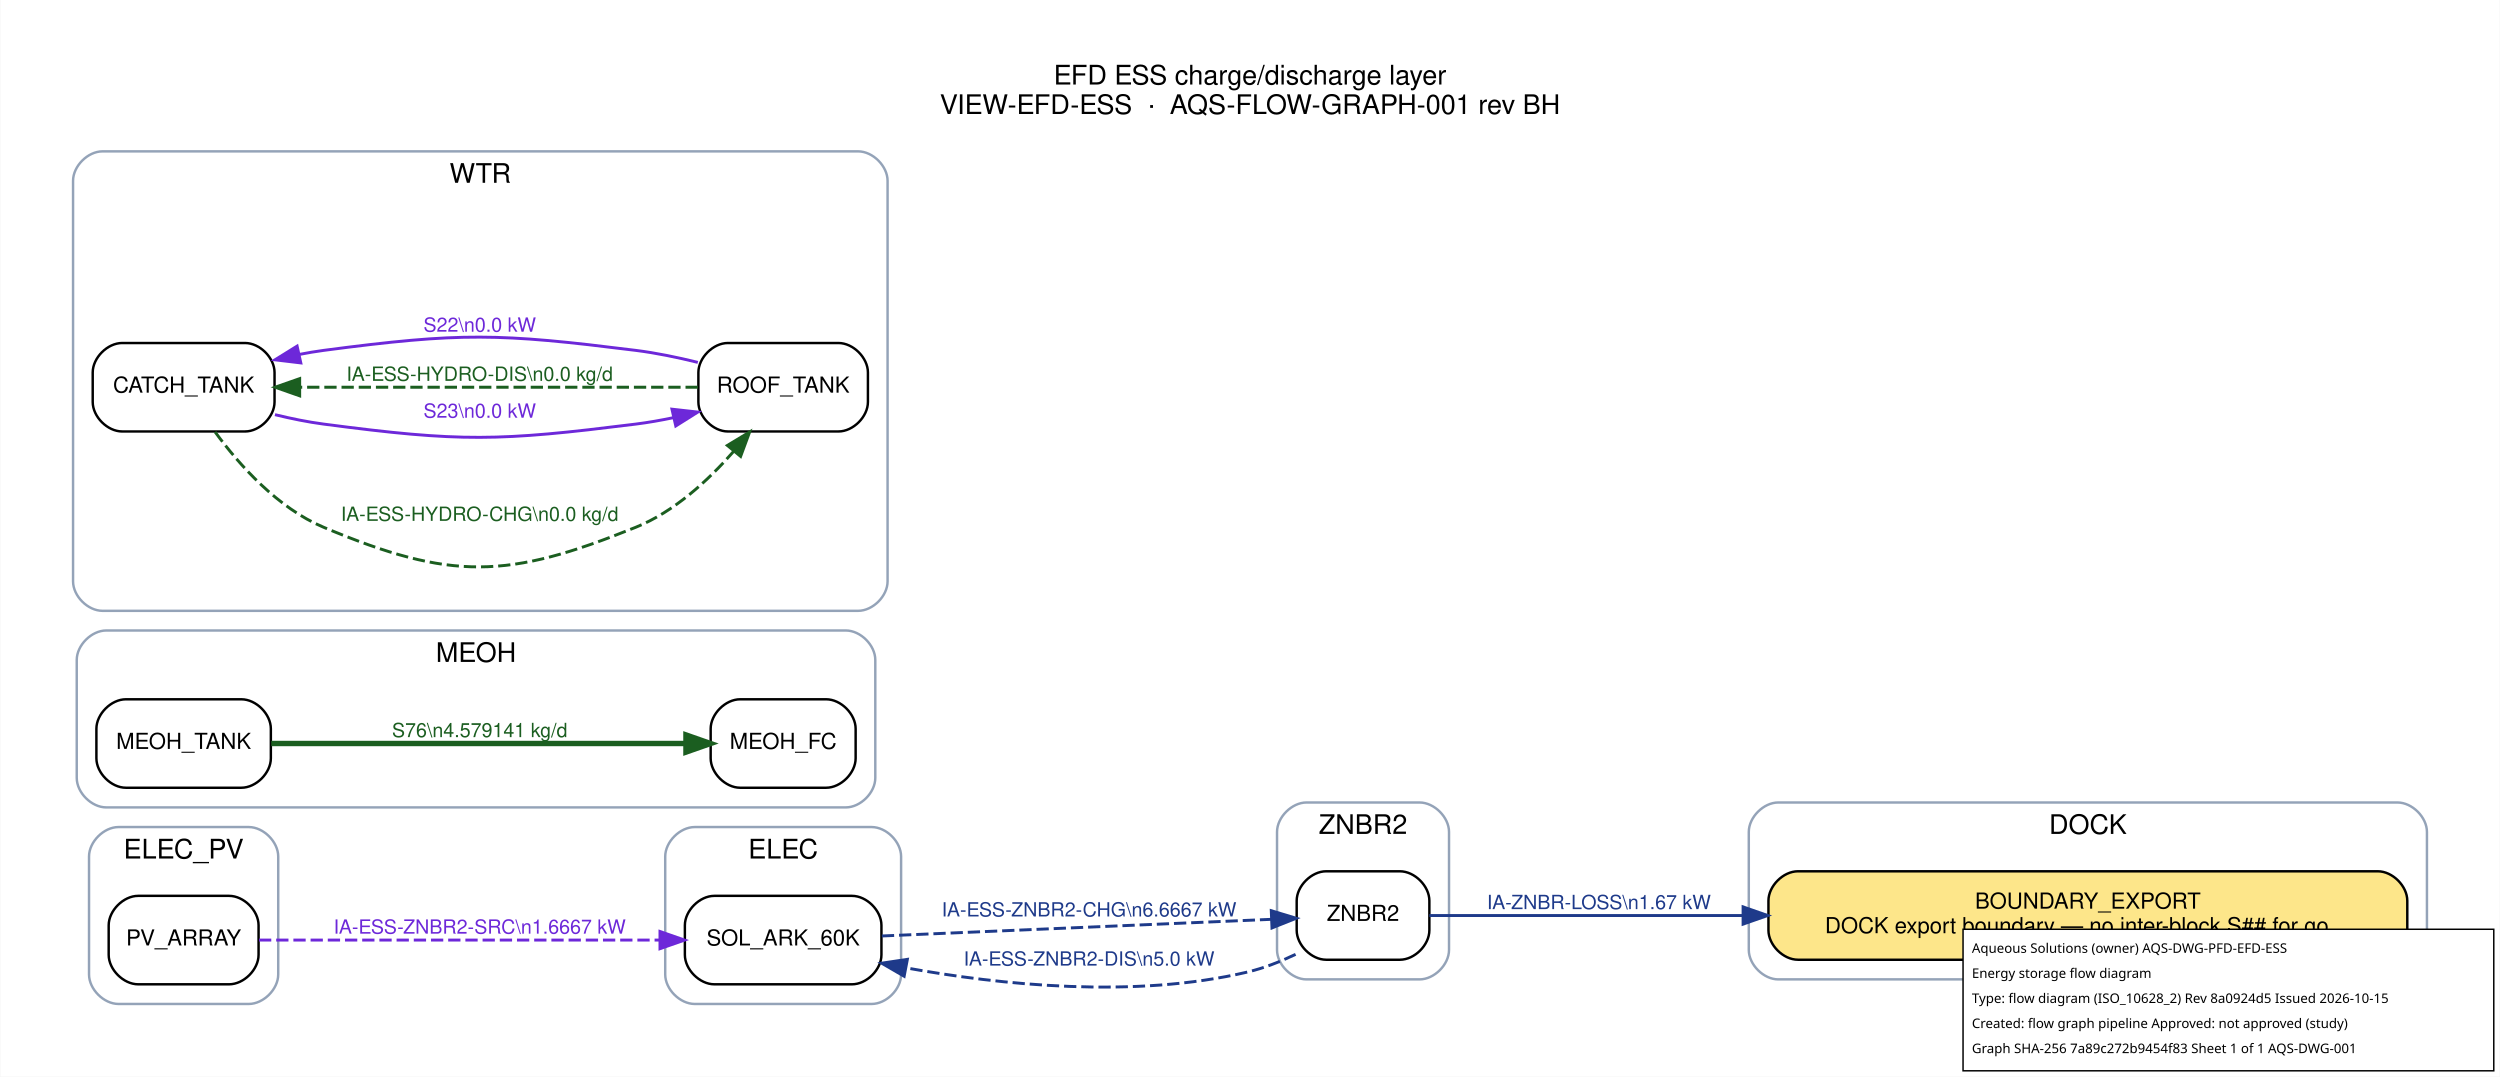
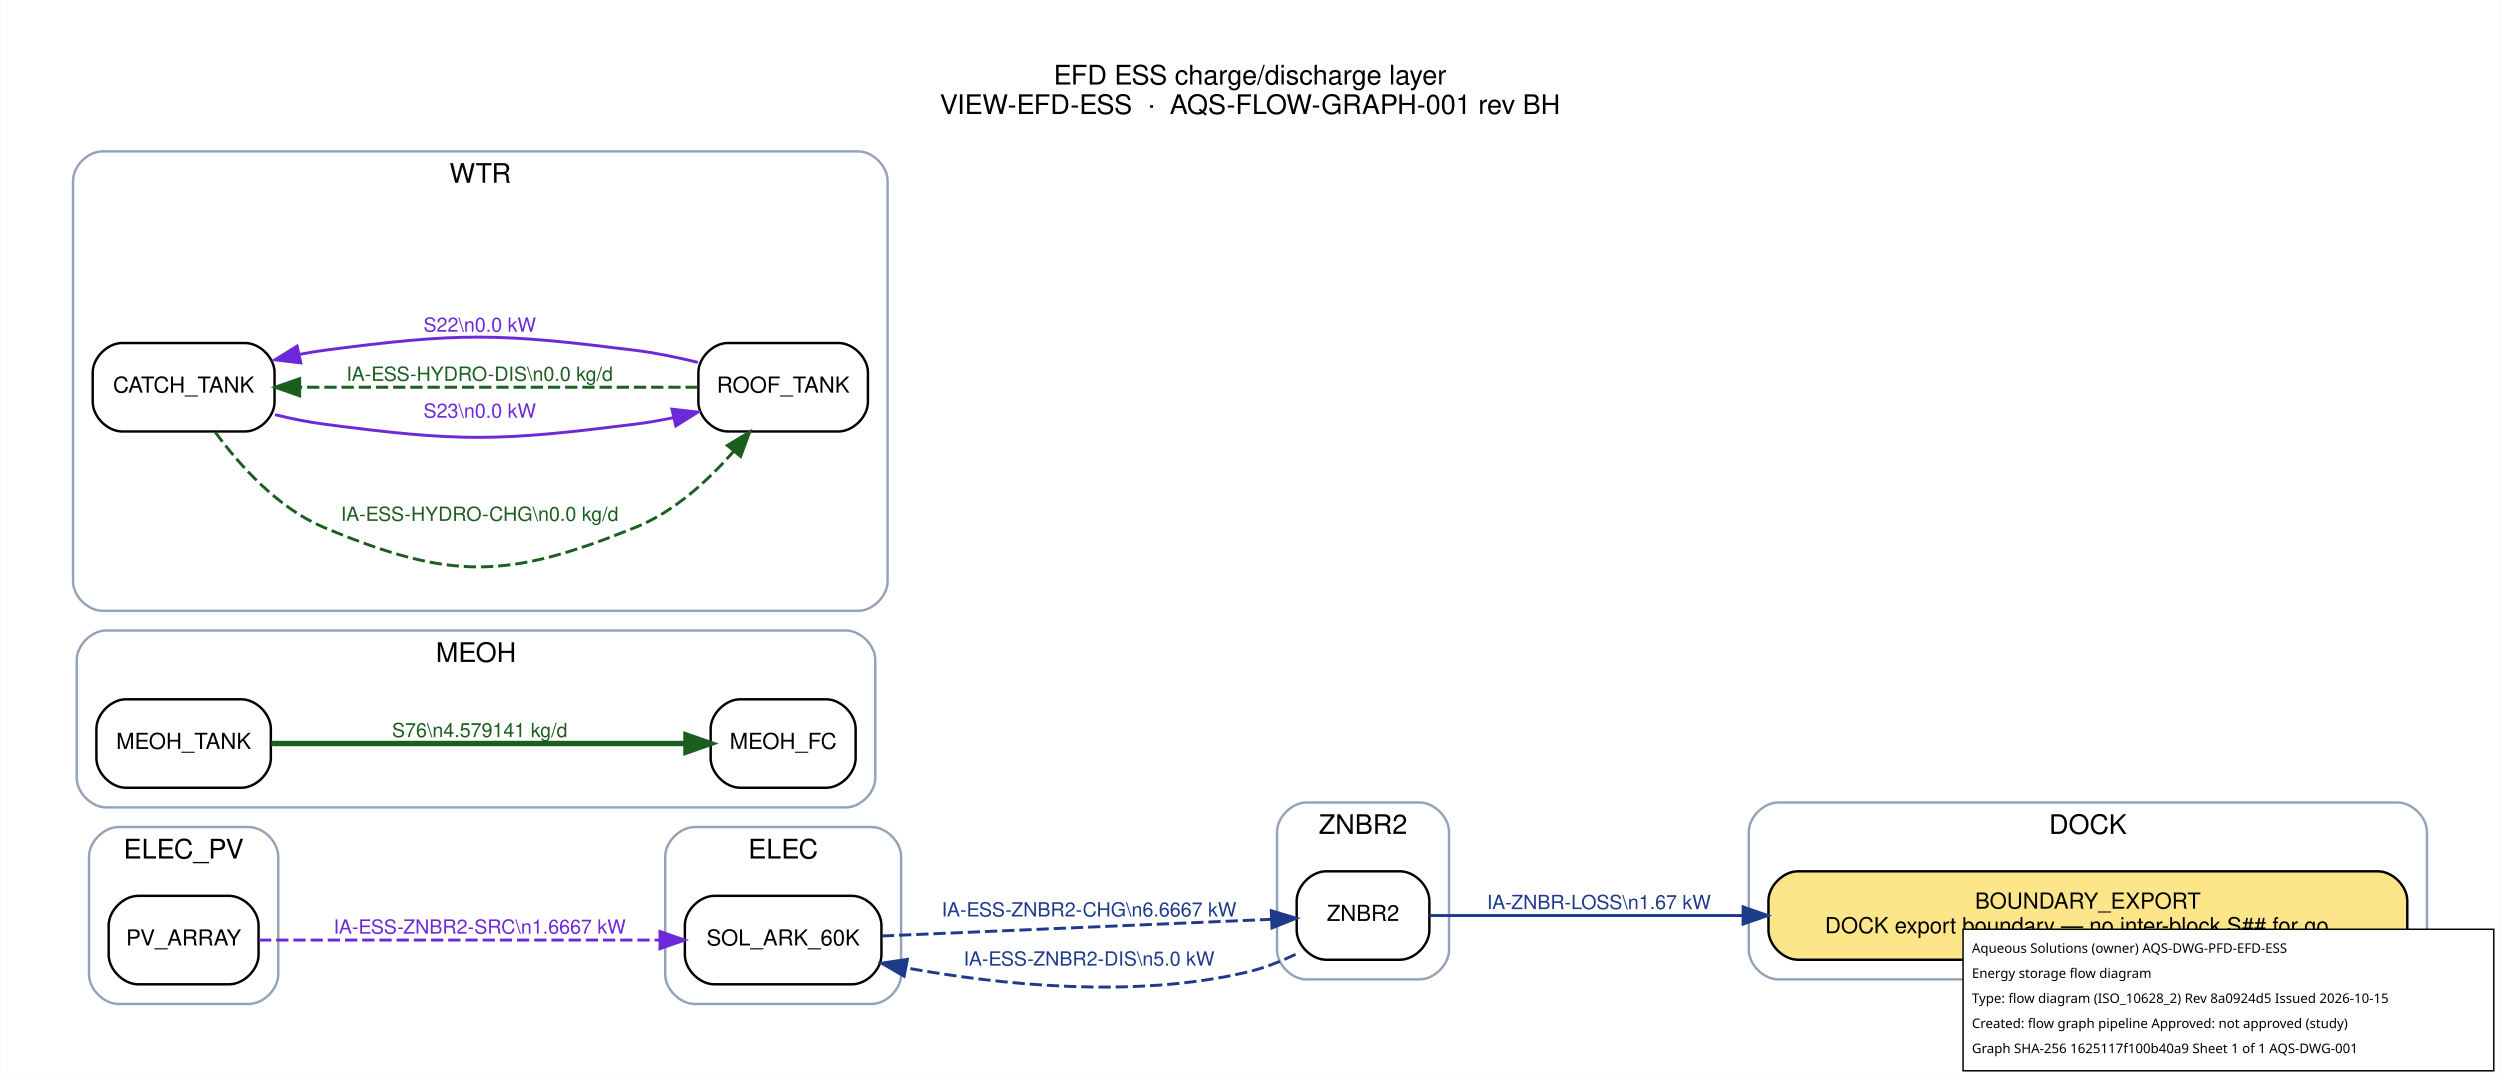
<svg xmlns="http://www.w3.org/2000/svg" width="1017pt" height="438pt" viewBox="0.00 0.00 1017.20 438.20">
  <g id="graph0" class="graph" transform="scale(1 1) rotate(0) translate(21.6 416.6)">
    <polygon fill="white" stroke="transparent" points="-21.6,21.6 -21.6,-416.6 995.6,-416.6 995.6,21.6 -21.6,21.6" />
    <text text-anchor="middle" x="487" y="-382.2" font-family="Helvetica,sans-Serif" font-size="11.00">EFD ESS charge/discharge layer</text>
    <text text-anchor="middle" x="487" y="-370.2" font-family="Helvetica,sans-Serif" font-size="11.00">VIEW-EFD-ESS  ·  AQS-FLOW-GRAPH-001 rev BH</text>
    <g id="clust1" class="cluster">
      <path fill="none" stroke="#94a3b8" d="M702,-18C702,-18 954,-18 954,-18 960,-18 966,-24 966,-30 966,-30 966,-78 966,-78 966,-84 960,-90 954,-90 954,-90 702,-90 702,-90 696,-90 690,-84 690,-78 690,-78 690,-30 690,-30 690,-24 696,-18 702,-18" />
      <text text-anchor="middle" x="828" y="-77.2" font-family="Helvetica,sans-Serif" font-size="11.00">DOCK</text>
    </g>
    <g id="clust2" class="cluster">
      <path fill="none" stroke="#94a3b8" d="M261,-8C261,-8 333,-8 333,-8 339,-8 345,-14 345,-20 345,-20 345,-68 345,-68 345,-74 339,-80 333,-80 333,-80 261,-80 261,-80 255,-80 249,-74 249,-68 249,-68 249,-20 249,-20 249,-14 255,-8 261,-8" />
      <text text-anchor="middle" x="297" y="-67.2" font-family="Helvetica,sans-Serif" font-size="11.00">ELEC</text>
    </g>
    <g id="clust3" class="cluster">
      <path fill="none" stroke="#94a3b8" d="M26.5,-8C26.5,-8 79.5,-8 79.5,-8 85.5,-8 91.5,-14 91.5,-20 91.5,-20 91.5,-68 91.5,-68 91.5,-74 85.5,-80 79.5,-80 79.5,-80 26.5,-80 26.5,-80 20.5,-80 14.5,-74 14.5,-68 14.5,-68 14.5,-20 14.5,-20 14.5,-14 20.5,-8 26.5,-8" />
      <text text-anchor="middle" x="53" y="-67.2" font-family="Helvetica,sans-Serif" font-size="11.00">ELEC_PV</text>
    </g>
    <g id="clust4" class="cluster">
      <path fill="none" stroke="#94a3b8" d="M21.5,-88C21.5,-88 322.5,-88 322.5,-88 328.5,-88 334.5,-94 334.5,-100 334.5,-100 334.5,-148 334.5,-148 334.5,-154 328.5,-160 322.5,-160 322.5,-160 21.5,-160 21.5,-160 15.5,-160 9.5,-154 9.5,-148 9.5,-148 9.5,-100 9.5,-100 9.5,-94 15.5,-88 21.5,-88" />
      <text text-anchor="middle" x="172" y="-147.2" font-family="Helvetica,sans-Serif" font-size="11.00">MEOH</text>
    </g>
    <g id="clust5" class="cluster">
      <path fill="none" stroke="#94a3b8" d="M20,-168C20,-168 327.5,-168 327.5,-168 333.5,-168 339.5,-174 339.5,-180 339.5,-180 339.5,-343 339.5,-343 339.5,-349 333.5,-355 327.5,-355 327.5,-355 20,-355 20,-355 14,-355 8,-349 8,-343 8,-343 8,-180 8,-180 8,-174 14,-168 20,-168" />
      <text text-anchor="middle" x="173.75" y="-342.2" font-family="Helvetica,sans-Serif" font-size="11.00">WTR</text>
    </g>
    <g id="clust6" class="cluster">
      <path fill="none" stroke="#94a3b8" d="M510,-18C510,-18 556,-18 556,-18 562,-18 568,-24 568,-30 568,-30 568,-78 568,-78 568,-84 562,-90 556,-90 556,-90 510,-90 510,-90 504,-90 498,-84 498,-78 498,-78 498,-30 498,-30 498,-24 504,-18 510,-18" />
      <text text-anchor="middle" x="533" y="-77.2" font-family="Helvetica,sans-Serif" font-size="11.00">ZNBR2</text>
    </g>
    <g id="node1" class="node">
      <path fill="#fde68a" stroke="black" d="M946,-62C946,-62 710,-62 710,-62 704,-62 698,-56 698,-50 698,-50 698,-38 698,-38 698,-32 704,-26 710,-26 710,-26 946,-26 946,-26 952,-26 958,-32 958,-38 958,-38 958,-50 958,-50 958,-56 952,-62 946,-62" />
      <text text-anchor="middle" x="828" y="-46.8" font-family="Helvetica,sans-Serif" font-size="9.00">BOUNDARY_EXPORT</text>
      <text text-anchor="middle" x="828" y="-36.8" font-family="Helvetica,sans-Serif" font-size="9.00">DOCK export boundary — no inter-block S## for go…</text>
    </g>
    <g id="node2" class="node">
      <path fill="#ffffff" stroke="black" d="M325,-52C325,-52 269,-52 269,-52 263,-52 257,-46 257,-40 257,-40 257,-28 257,-28 257,-22 263,-16 269,-16 269,-16 325,-16 325,-16 331,-16 337,-22 337,-28 337,-28 337,-40 337,-40 337,-46 331,-52 325,-52" />
      <text text-anchor="middle" x="297" y="-31.8" font-family="Helvetica,sans-Serif" font-size="9.00">SOL_ARK_60K</text>
    </g>
    <g id="node8" class="node">
      <path fill="#ffffff" stroke="black" d="M548,-62C548,-62 518,-62 518,-62 512,-62 506,-56 506,-50 506,-50 506,-38 506,-38 506,-32 512,-26 518,-26 518,-26 548,-26 548,-26 554,-26 560,-32 560,-38 560,-38 560,-50 560,-50 560,-56 554,-62 548,-62" />
      <text text-anchor="middle" x="533" y="-41.8" font-family="Helvetica,sans-Serif" font-size="9.00">ZNBR2</text>
    </g>
    <g id="edge4" class="edge">
      <path fill="none" stroke="#1e3a8a" stroke-width="1.2" stroke-dasharray="5,2" d="M337.17,-35.67C381.4,-37.56 452.79,-40.62 495.77,-42.45" />
      <polygon fill="#1e3a8a" stroke="#1e3a8a" stroke-width="1.2" points="495.66,-45.95 505.8,-42.88 495.95,-38.96 495.66,-45.95" />
      <text text-anchor="middle" x="421.5" y="-43.6" font-family="Helvetica,sans-Serif" font-size="8.00" fill="#1e3a8a">IA-ESS-ZNBR2-CHG\n6.6667 kW</text>
    </g>
    <g id="node3" class="node">
      <path fill="#ffffff" stroke="black" d="M71.5,-52C71.5,-52 34.5,-52 34.5,-52 28.5,-52 22.5,-46 22.5,-40 22.5,-40 22.5,-28 22.5,-28 22.5,-22 28.5,-16 34.5,-16 34.5,-16 71.5,-16 71.5,-16 77.5,-16 83.5,-22 83.5,-28 83.5,-28 83.5,-40 83.5,-40 83.5,-46 77.5,-52 71.5,-52" />
      <text text-anchor="middle" x="53" y="-31.8" font-family="Helvetica,sans-Serif" font-size="9.00">PV_ARRAY</text>
    </g>
    <g id="edge3" class="edge">
      <path fill="none" stroke="#6d28d9" stroke-width="1.2" stroke-dasharray="5,2" d="M83.67,-34C124.33,-34 197.86,-34 246.81,-34" />
      <polygon fill="#6d28d9" stroke="#6d28d9" stroke-width="1.2" points="246.87,-37.5 256.87,-34 246.87,-30.5 246.87,-37.5" />
      <text text-anchor="middle" x="173.5" y="-36.6" font-family="Helvetica,sans-Serif" font-size="8.00" fill="#6d28d9">IA-ESS-ZNBR2-SRC\n1.6667 kW</text>
    </g>
    <g id="node4" class="node">
      <path fill="#ffffff" stroke="black" d="M314.5,-132C314.5,-132 279.5,-132 279.5,-132 273.5,-132 267.5,-126 267.5,-120 267.5,-120 267.5,-108 267.5,-108 267.5,-102 273.5,-96 279.5,-96 279.5,-96 314.5,-96 314.5,-96 320.5,-96 326.5,-102 326.5,-108 326.5,-108 326.5,-120 326.5,-120 326.5,-126 320.5,-132 314.5,-132" />
      <text text-anchor="middle" x="297" y="-111.8" font-family="Helvetica,sans-Serif" font-size="9.00">MEOH_FC</text>
    </g>
    <g id="node5" class="node">
      <path fill="#ffffff" stroke="black" d="M76.5,-132C76.5,-132 29.5,-132 29.5,-132 23.5,-132 17.5,-126 17.5,-120 17.5,-120 17.5,-108 17.5,-108 17.5,-102 23.5,-96 29.5,-96 29.5,-96 76.5,-96 76.5,-96 82.5,-96 88.5,-102 88.5,-108 88.5,-108 88.5,-120 88.5,-120 88.5,-126 82.5,-132 76.5,-132" />
      <text text-anchor="middle" x="53" y="-111.8" font-family="Helvetica,sans-Serif" font-size="9.00">MEOH_TANK</text>
    </g>
    <g id="edge8" class="edge">
      <path fill="none" stroke="#1b5e20" stroke-width="2.2" d="M88.67,-114C133.29,-114 210.59,-114 257.15,-114" />
      <polygon fill="#1b5e20" stroke="#1b5e20" stroke-width="2.2" points="257.44,-117.5 267.44,-114 257.44,-110.5 257.44,-117.5" />
      <text text-anchor="middle" x="173.5" y="-116.6" font-family="Helvetica,sans-Serif" font-size="8.00" fill="#1b5e20">S76\n4.579141 kg/d</text>
    </g>
    <g id="node6" class="node">
      <path fill="#ffffff" stroke="black" d="M78,-277C78,-277 28,-277 28,-277 22,-277 16,-271 16,-265 16,-265 16,-253 16,-253 16,-247 22,-241 28,-241 28,-241 78,-241 78,-241 84,-241 90,-247 90,-253 90,-253 90,-265 90,-265 90,-271 84,-277 78,-277" />
      <text text-anchor="middle" x="53" y="-256.8" font-family="Helvetica,sans-Serif" font-size="9.00">CATCH_TANK</text>
    </g>
    <g id="node7" class="node">
      <path fill="#ffffff" stroke="black" d="M319.5,-277C319.5,-277 274.5,-277 274.5,-277 268.5,-277 262.5,-271 262.5,-265 262.5,-265 262.5,-253 262.5,-253 262.5,-247 268.5,-241 274.5,-241 274.5,-241 319.5,-241 319.5,-241 325.5,-241 331.5,-247 331.5,-253 331.5,-253 331.5,-265 331.5,-265 331.5,-271 325.5,-277 319.5,-277" />
      <text text-anchor="middle" x="297" y="-256.8" font-family="Helvetica,sans-Serif" font-size="9.00">ROOF_TANK</text>
    </g>
    <g id="edge1" class="edge">
      <path fill="none" stroke="#1b5e20" stroke-width="1.2" stroke-dasharray="5,2" d="M65.79,-240.81C75.73,-227.27 91.32,-209.83 110,-202 162.05,-180.17 184.67,-180.85 237,-202 252.66,-208.33 266.48,-221.03 276.8,-232.84" />
      <polygon fill="#1b5e20" stroke="#1b5e20" stroke-width="1.2" points="274.29,-235.31 283.36,-240.79 279.69,-230.85 274.29,-235.31" />
      <text text-anchor="middle" x="173.5" y="-204.6" font-family="Helvetica,sans-Serif" font-size="8.00" fill="#1b5e20">IA-ESS-HYDRO-CHG\n0.0 kg/d</text>
    </g>
    <g id="edge7" class="edge">
      <path fill="none" stroke="#6d28d9" stroke-width="1.2" d="M90.17,-247.84C96.71,-246.24 103.51,-244.85 110,-244 165.96,-236.63 180.99,-236.99 237,-244 242.05,-244.63 247.28,-245.56 252.46,-246.64" />
      <polygon fill="#6d28d9" stroke="#6d28d9" stroke-width="1.2" points="251.74,-250.07 262.27,-248.89 253.3,-243.24 251.74,-250.07" />
      <text text-anchor="middle" x="173.5" y="-246.6" font-family="Helvetica,sans-Serif" font-size="8.00" fill="#6d28d9">S23\n0.0 kW</text>
    </g>
    <g id="edge2" class="edge">
      <path fill="none" stroke="#1b5e20" stroke-width="1.2" stroke-dasharray="5,2" d="M262.26,-259C220.14,-259 147.88,-259 100.52,-259" />
      <polygon fill="#1b5e20" stroke="#1b5e20" stroke-width="1.2" points="100.23,-255.5 90.23,-259 100.23,-262.5 100.23,-255.5" />
      <text text-anchor="middle" x="173.5" y="-261.6" font-family="Helvetica,sans-Serif" font-size="8.00" fill="#1b5e20">IA-ESS-HYDRO-DIS\n0.0 kg/d</text>
    </g>
    <g id="edge6" class="edge">
      <path fill="none" stroke="#6d28d9" stroke-width="1.2" d="M262.27,-269.11C254.07,-271.14 245.28,-272.96 237,-274 180.99,-281.01 165.96,-281.37 110,-274 106.76,-273.57 103.43,-273.01 100.11,-272.36" />
      <polygon fill="#6d28d9" stroke="#6d28d9" stroke-width="1.2" points="100.69,-268.9 90.17,-270.16 99.18,-275.74 100.69,-268.9" />
      <text text-anchor="middle" x="173.5" y="-281.6" font-family="Helvetica,sans-Serif" font-size="8.00" fill="#6d28d9">S22\n0.0 kW</text>
    </g>
    <g id="edge9" class="edge">
      <path fill="none" stroke="#1e3a8a" stroke-width="1.2" d="M560,-44C589.22,-44 638.96,-44 687.64,-44" />
      <polygon fill="#1e3a8a" stroke="#1e3a8a" stroke-width="1.2" points="687.68,-47.5 697.68,-44 687.68,-40.5 687.68,-47.5" />
      <text text-anchor="middle" x="629" y="-46.6" font-family="Helvetica,sans-Serif" font-size="8.00" fill="#1e3a8a">IA-ZNBR-LOSS\n1.67 kW</text>
    </g>
    <g id="edge5" class="edge">
      <path fill="none" stroke="#1e3a8a" stroke-width="1.2" stroke-dasharray="5,2" d="M505.55,-28.19C499.34,-25.22 492.6,-22.56 486,-21 439.67,-10.06 385.28,-15.76 346.95,-22.71" />
      <polygon fill="#1e3a8a" stroke="#1e3a8a" stroke-width="1.2" points="346.24,-19.28 337.08,-24.59 347.55,-26.16 346.24,-19.28" />
      <text text-anchor="middle" x="421.5" y="-23.6" font-family="Helvetica,sans-Serif" font-size="8.00" fill="#1e3a8a">IA-ESS-ZNBR2-DIS\n5.0 kW</text>
    </g>
  </g>
  <g id="aqs-title-block">
    <rect x="798.8" y="378.2" width="216.0" height="57.6" fill="white" stroke="black" stroke-width="0.60" />
    <text x="802.4" y="387.8" font-family="sans-serif" font-size="5.4">Aqueous Solutions (owner)   AQS-DWG-PFD-EFD-ESS</text>
    <text x="802.4" y="398.0" font-family="sans-serif" font-size="5.4">Energy storage flow diagram</text>
    <text x="802.4" y="408.2" font-family="sans-serif" font-size="5.4">Type: flow diagram (ISO_10628_2)   Rev 8a0924d5   Issued 2026-10-15</text>
    <text x="802.4" y="418.4" font-family="sans-serif" font-size="5.4">Created: flow graph pipeline   Approved: not approved (study)</text>
-     <text x="802.4" y="428.6" font-family="sans-serif" font-size="5.4">Graph SHA-256 7a89c272b9454f83   Sheet 1 of 1   AQS-DWG-001</text>
+     <text x="802.4" y="428.6" font-family="sans-serif" font-size="5.4">Graph SHA-256 1625117f100b40a9   Sheet 1 of 1   AQS-DWG-001</text>
  </g>
</svg>
